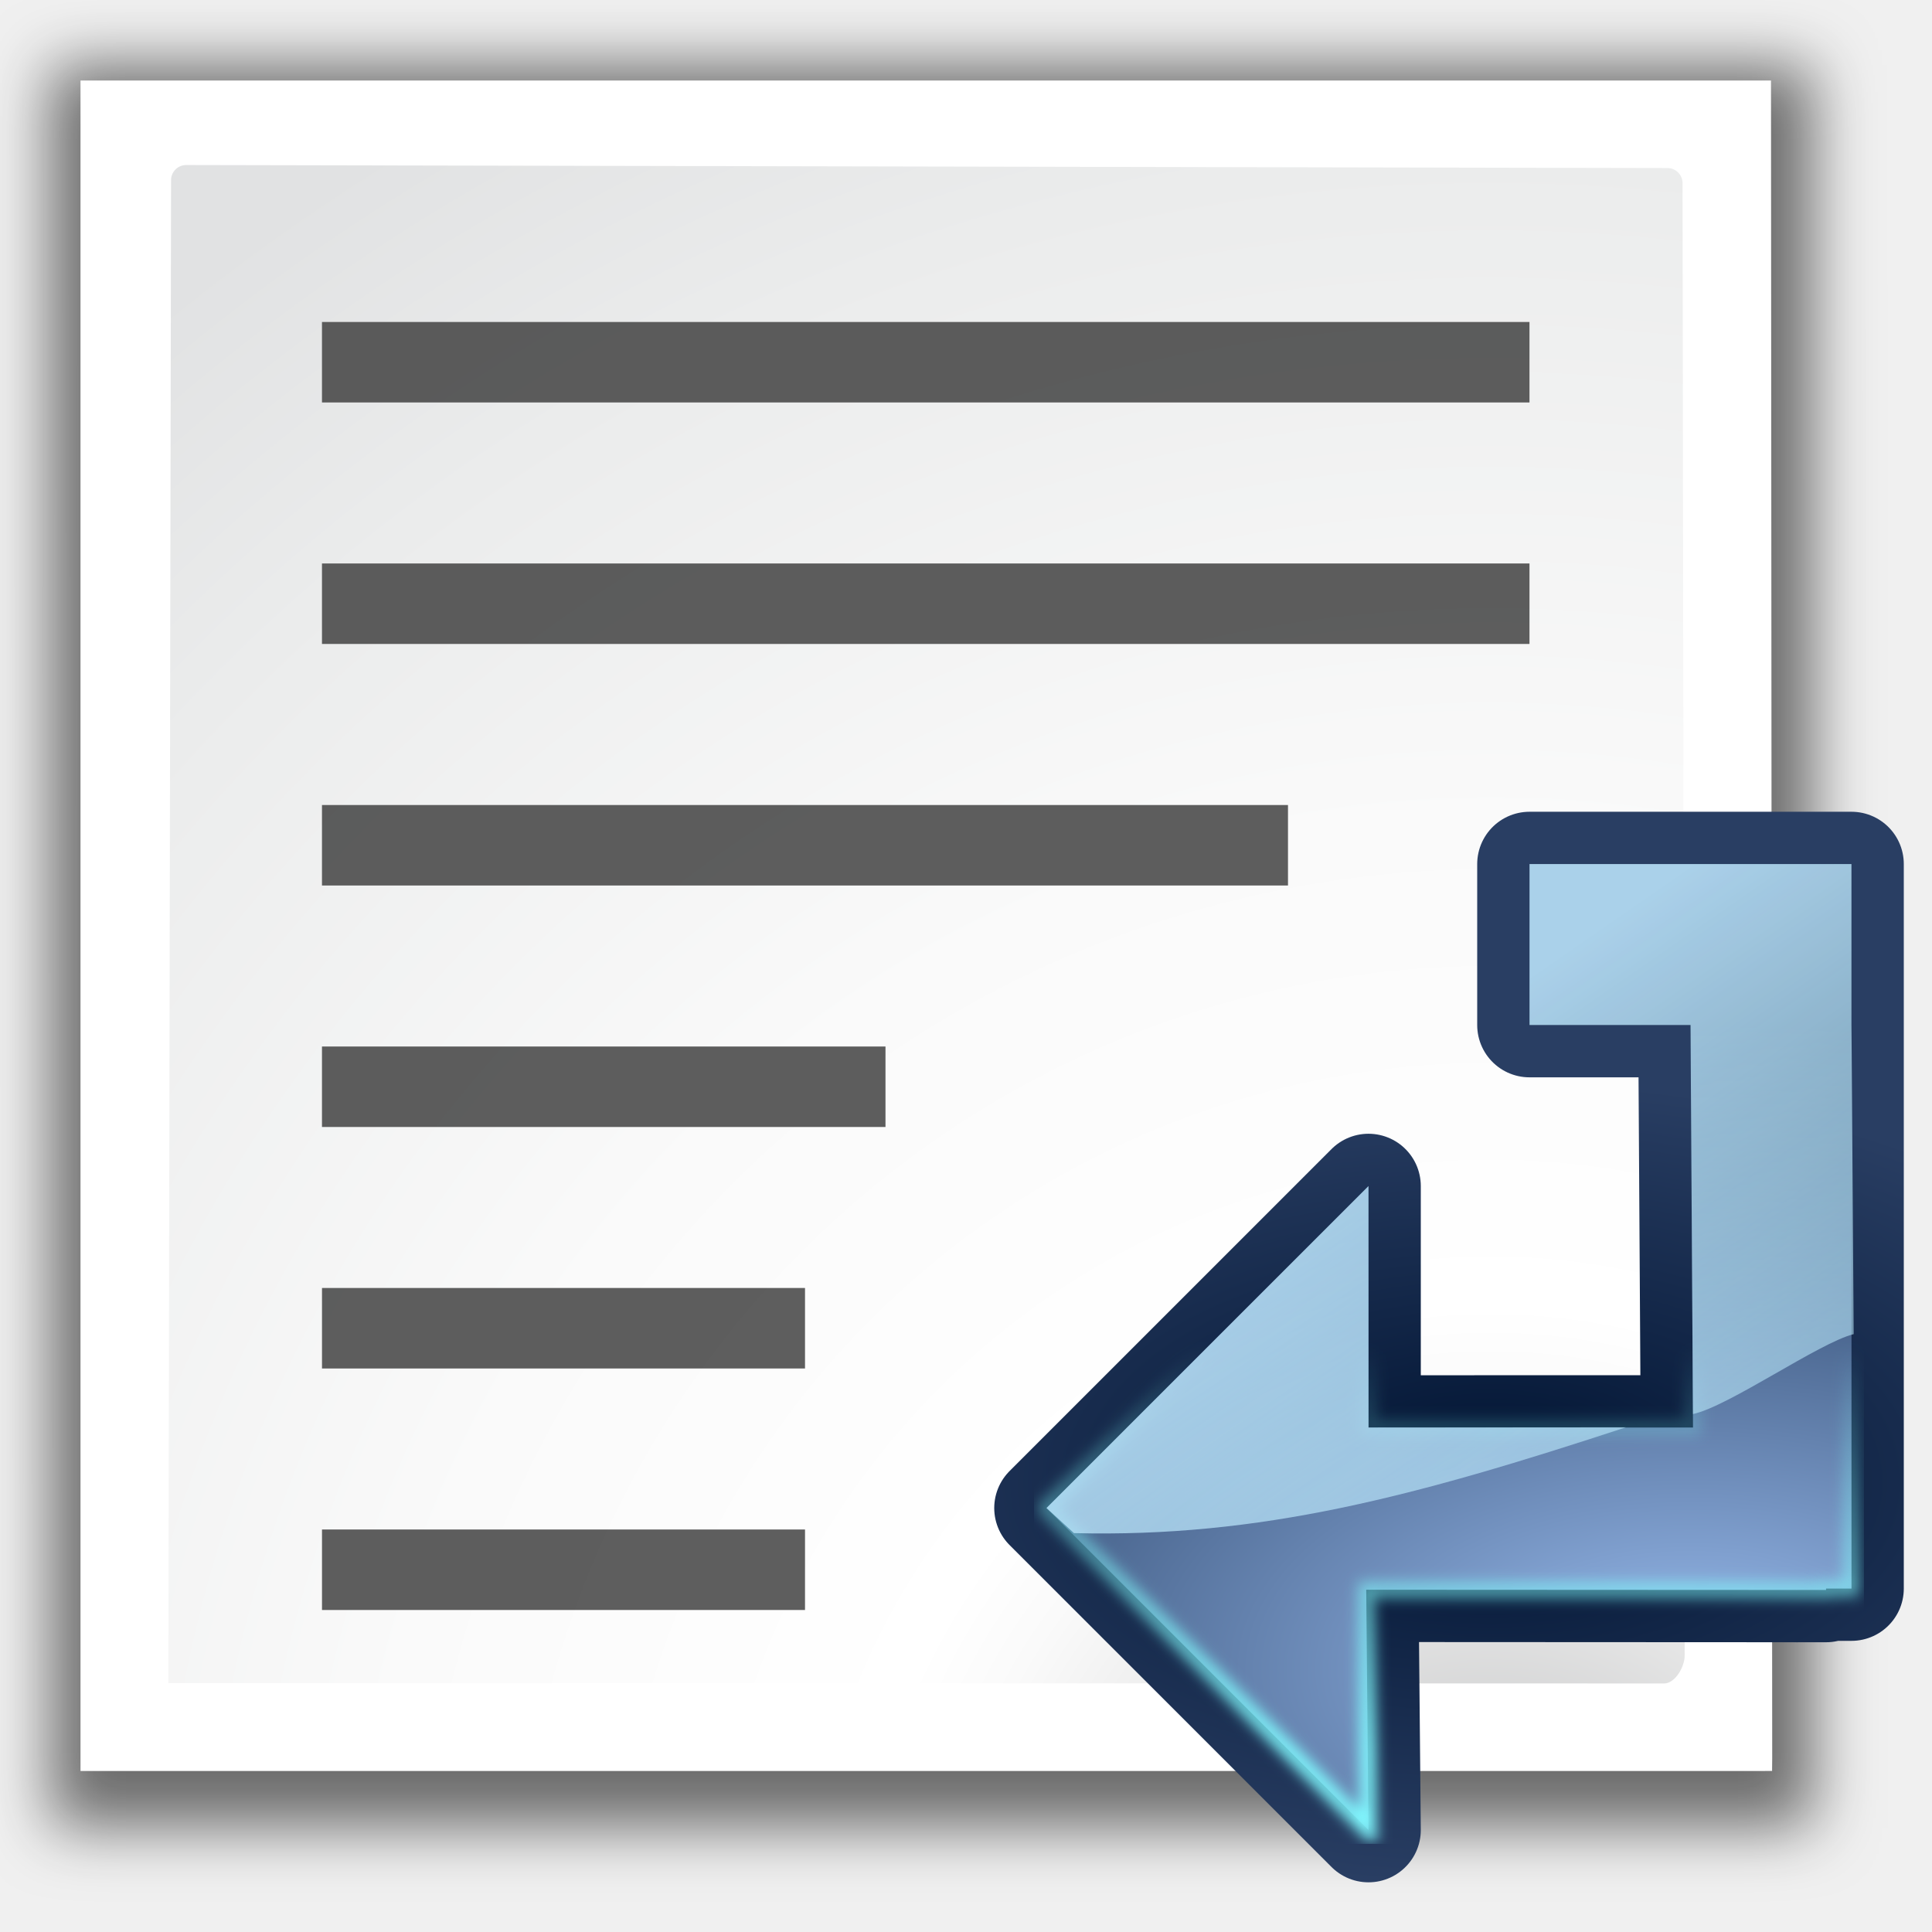
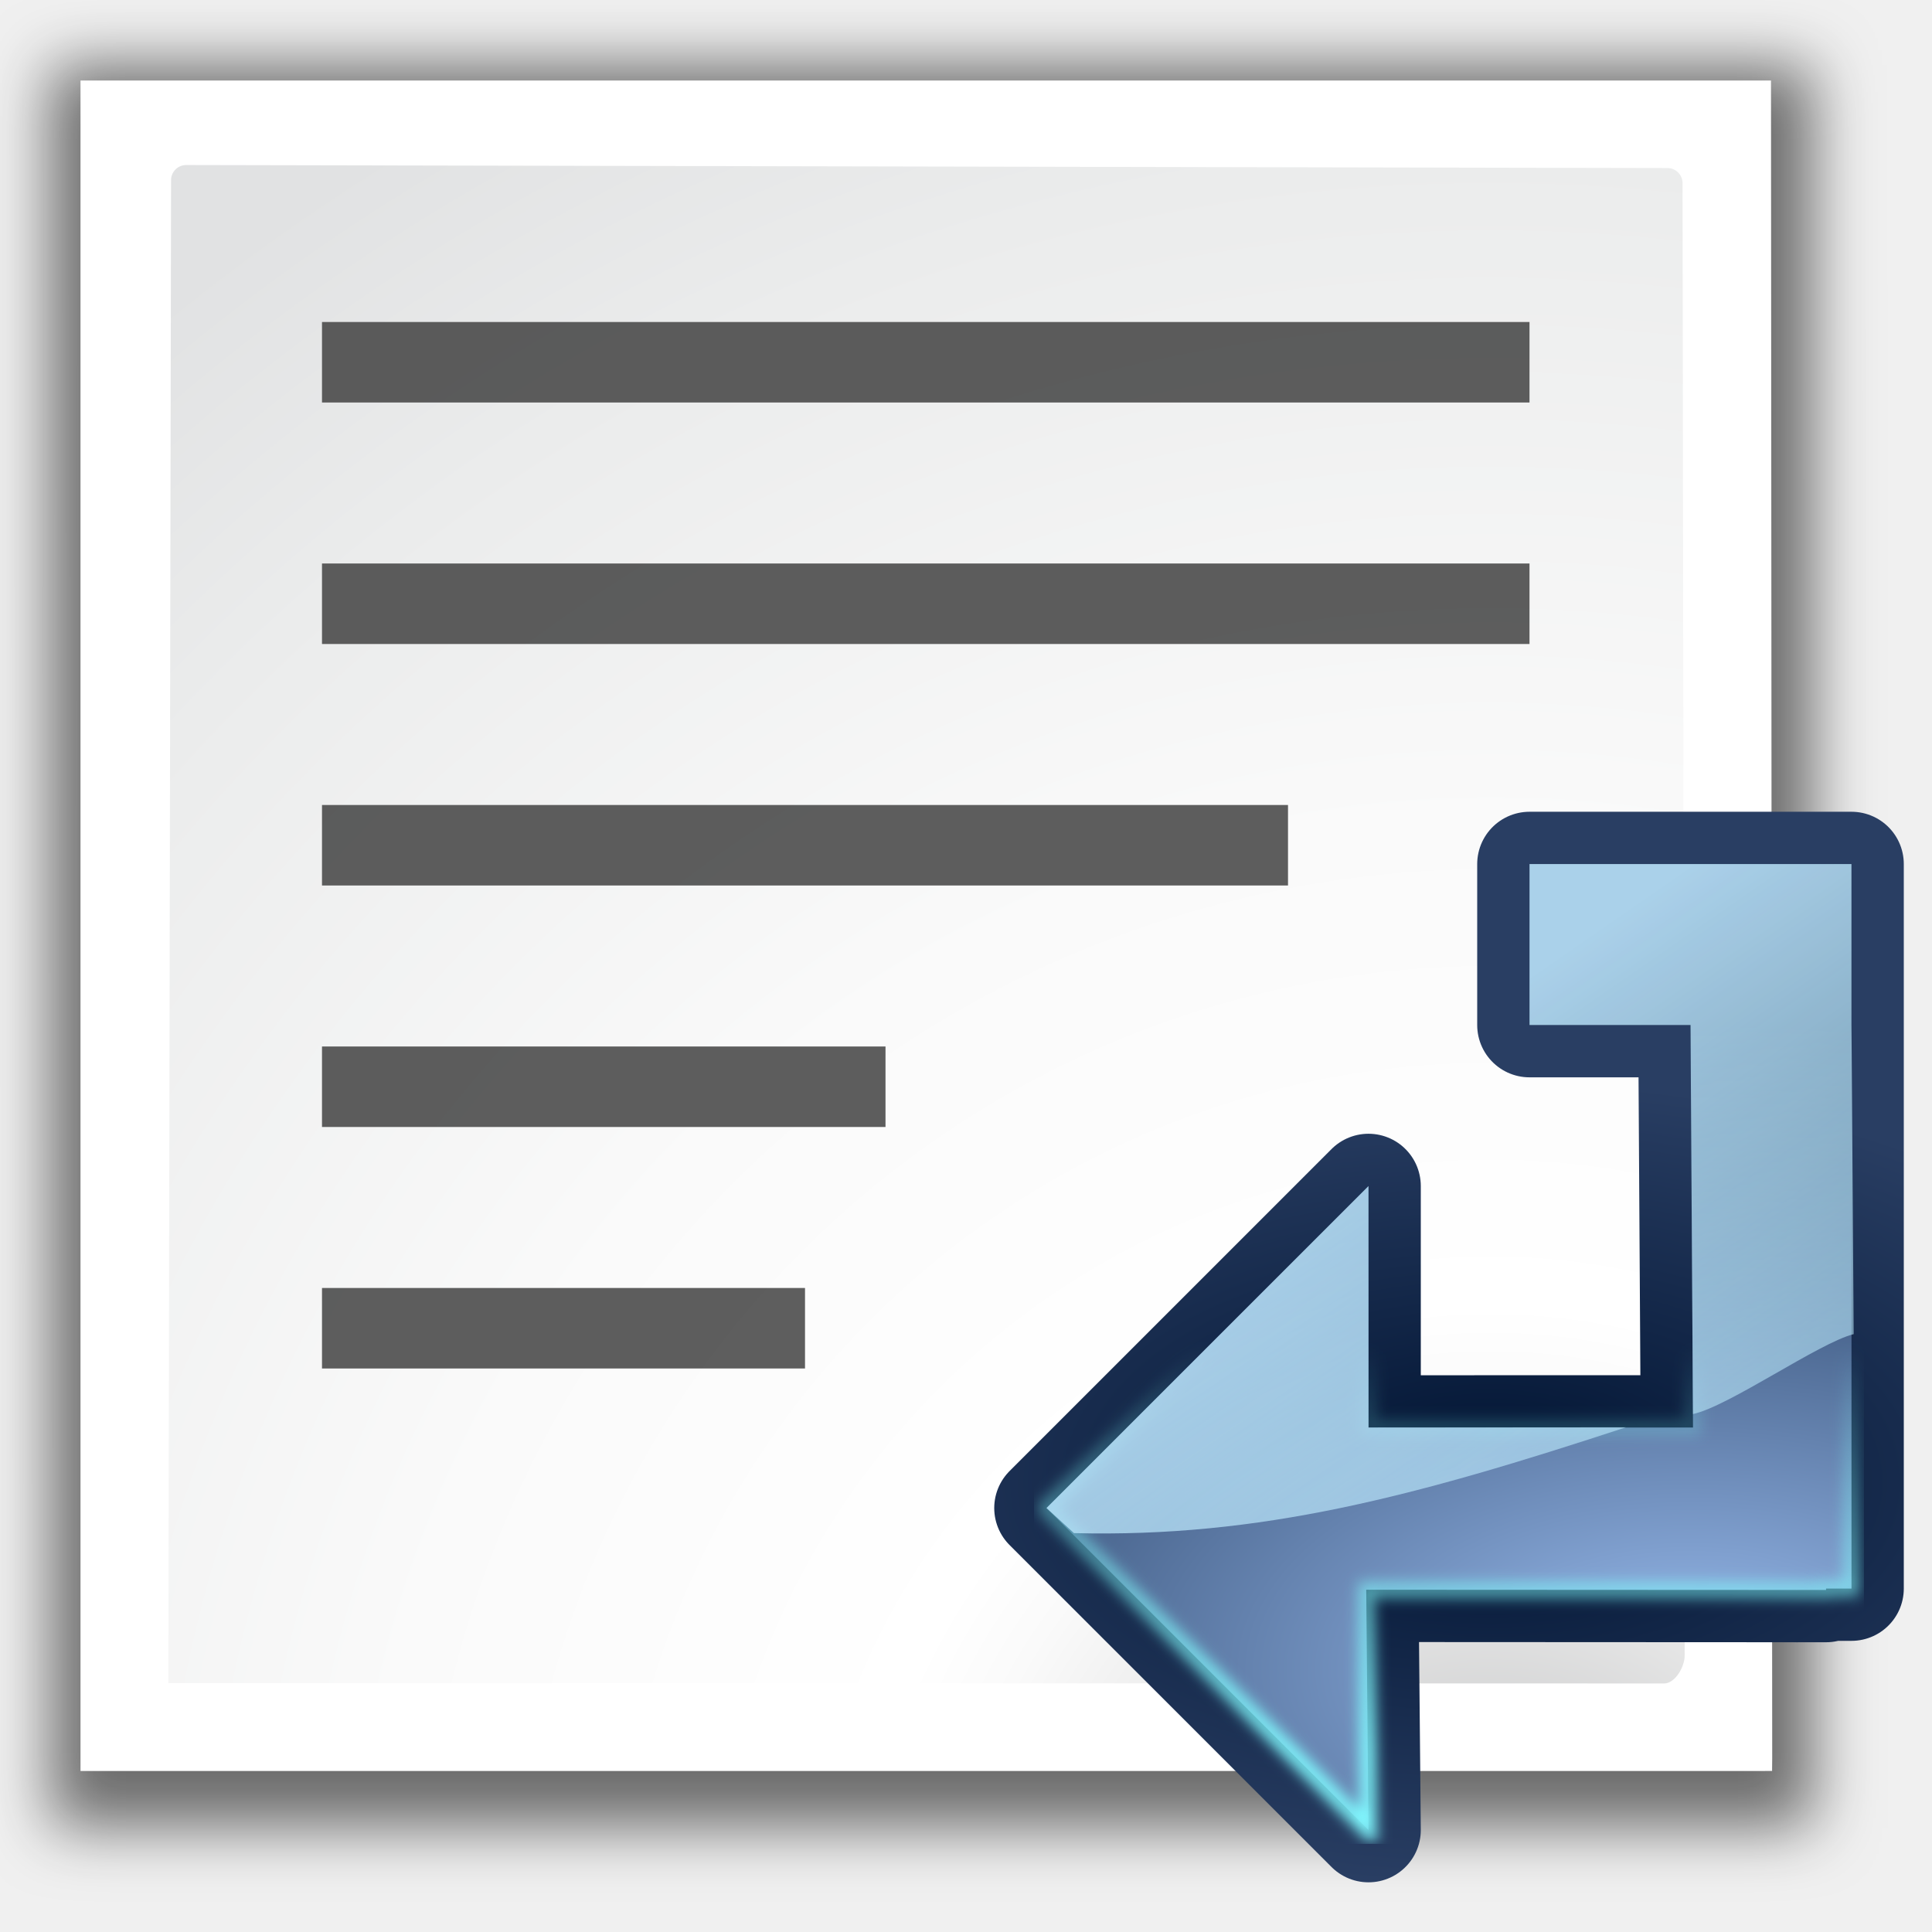
<svg xmlns="http://www.w3.org/2000/svg" height="24" width="24">
  <radialGradient id="a" cx="26.169" cy="277.125" gradientTransform="matrix(0 -1 1.859301 0 -501.6771 315.0047)" gradientUnits="userSpaceOnUse" r="7.713">
    <stop offset="0" stop-color="#fff" />
    <stop offset="1" stop-color="#fff" stop-opacity="0" />
  </radialGradient>
  <radialGradient id="b" cx="26.191" cy="282.659" gradientTransform="matrix(0 -1 1.859301 0 -501.6771 315.0047)" gradientUnits="userSpaceOnUse" r="7.713">
    <stop offset="0" stop-color="#000914" />
    <stop offset="1" stop-color="#000b14" stop-opacity="0" />
  </radialGradient>
  <radialGradient id="c" cx="26.191" cy="282.659" gradientTransform="matrix(0 -3.779528 7.027279 0 -1896.103 196.0494)" gradientUnits="userSpaceOnUse" r="7.713">
    <stop offset="0" stop-color="#001331" />
    <stop offset="1" stop-color="#293e63" />
  </radialGradient>
  <radialGradient id="d" cx="23.948" cy="285.609" gradientTransform="matrix(-.00000366 -6.034376 11.31447 -.00000685 -3126.785 255.0592)" gradientUnits="userSpaceOnUse" r="7.713">
    <stop offset="0" stop-color="#9abcee" />
    <stop offset="1" stop-color="#092042" />
  </radialGradient>
  <linearGradient id="e" gradientTransform="matrix(0 -3.779528 3.779528 0 -966.3596 203.7095)" gradientUnits="userSpaceOnUse" x1="21.083" x2="28.78" y1="286.497" y2="286.497">
    <stop offset="0" stop-color="#80f9ff" />
    <stop offset="1" stop-color="#80fff9" stop-opacity="0" />
  </linearGradient>
  <filter id="f" color-interpolation-filters="sRGB" height="1.033" width="1.03" x="-.015" y="-.016">
    <feGaussianBlur stdDeviation=".501" />
  </filter>
  <filter id="g" color-interpolation-filters="sRGB" height="1.018" width="1.034" x="-.017" y="-.009">
    <feGaussianBlur stdDeviation=".11" />
  </filter>
  <linearGradient id="h" gradientUnits="userSpaceOnUse" x1="104.726" x2="157.089" y1="52.365" y2="128.001">
    <stop offset="0" stop-color="#bfe7ff" />
    <stop offset="1" stop-color="#bff9ff" stop-opacity="0" />
  </linearGradient>
  <filter id="i">
    <feGaussianBlur stdDeviation="2.079" />
  </filter>
  <radialGradient id="j" cx="109.425" cy="127.159" gradientTransform="matrix(1 0 0 .9996653 -8.000004 3.603016)" gradientUnits="userSpaceOnUse" r="139.559">
    <stop offset="0" stop-color="#b7b8b9" />
    <stop offset=".189" stop-color="#ececec" />
    <stop offset=".257" stop-color="#fafafa" />
    <stop offset=".301" stop-color="#fff" />
    <stop offset=".531" stop-color="#fafafa" />
    <stop offset=".845" stop-color="#ebecec" />
    <stop offset="1" stop-color="#e1e2e3" />
  </radialGradient>
  <g transform="matrix(.1875 0 0 .1875 -.5 -.424986)">
    <path d="m6 6.6.04 116.7h116.74l-.04-116.7z" filter="url(#i)" opacity=".554" />
    <path d="m8 7.6v112h111.236l.836-.004.008-.84-.08-111.156z" fill="#fff" />
    <path d="m15 13.2c-.551 0-1 .449-1 1l-.18 99.58 99.11.02c.691 0 1.35-1.067 1.35-1.844l-.14-97.556c0-.551-.448-1-1-1z" fill="url(#j)" />
    <g transform="matrix(.171875 0 0 .171875 12.875 106.4556)">
-       <g fill="#404040" fill-opacity=".839" transform="matrix(-20.15748 0 0 20.15748 -59.3922 -5910.303)">
-         <path d="m-29.248 269.291h23.091v1.539h-23.091z" />
-         <path d="m-29.248 273.909h23.091v1.539h-23.091z" />
-         <path d="m-24.63 278.528h18.473v1.539h-18.473z" />
-         <path d="m-16.933 283.146h10.776v1.539h-10.776z" />
+       <g fill="#404040" fill-opacity=".839" stroke-width="20.157">
+         <path d="m530.182-482.069h-465.455v31.03h465.455z" />
+         <path d="m530.182-388.98h-465.455v31.03h465.455z" />
+         <path d="m437.092-295.89h-372.365v31.03h372.365z" />
+         <path d="m281.943-202.8h-217.216v31.029h217.216z" />
      </g>
      <g transform="matrix(20.15748 0 0 20.15748 33.70012 -5856.508)">
        <g fill="none">
          <path d="m15.394 289.303 6.158-6.157v4.618l8.792.004-.042 3.102-.567.001v-.001l-8.226-.004.043 4.595z" stroke="url(#a)" stroke-width="1.6" />
          <g stroke-linecap="round" stroke-linejoin="round">
            <path d="m15.394 289.303 6.158-6.157v4.618l8.792.004-.042 3.102-.567.001v-.001l-8.226-.004.043 4.595z" stroke="url(#b)" stroke-width="1.6" />
            <path d="m93.09 52.365v11.635h11.637l.18 29.09-23.453.002v-17.455l-23.271 23.273 23.271 23.271-.164-17.367 31.092.016v.002l2.143-.002v-.102h1.838v-40.728-11.635z" stroke="url(#c)" stroke-width="7.559" transform="matrix(.2645833 0 0 .2645833 0 263.1333)" />
          </g>
        </g>
        <path d="m93.09 52.365v11.635h11.637l.18 29.09-23.453.002v-17.455l-23.271 23.273 23.271 23.271-.164-17.367 31.092.016v.002l2.143-.002v-.102h1.838v-40.728-11.635z" fill="url(#d)" fill-rule="evenodd" transform="matrix(.2645833 0 0 .2645833 0 263.1333)" />
        <g fill="none">
          <path d="m116.464 71.66.181 29.09-23.454.001 0-17.454-23.273 23.272 23.272 23.272-.165-17.368 31.093.016v.002l2.143-.002v-.102h1.838v-40.726z" filter="url(#f)" stroke="url(#e)" stroke-width="1.134" transform="matrix(.2645833 0 0 .2645833 -3.105581 261.1066)" />
          <path d="m25.702 274.182c-.077 5.272 1.488 8.505 6.157 6.158l-1.534 1.453-3.084-1.453-.004 8.792-3.102-.042-.001-.567h.001l.004-8.226-2.985 1.498-1.61-1.454z" filter="url(#g)" transform="matrix(0 -1 1 0 -258.7882 315.0047)" />
          <path d="m30.787 280.067 0 10.776-1.539.001.047-2.107h.001l-1.588-8.67z" filter="url(#g)" />
        </g>
        <path d="m93.09 52.365v11.635h11.637 11.635v-11.635zm11.637 11.635.18 28.115c2.576-.546 9.097-5.141 11.613-5.775l-.158-22.338zm-23.273 11.637-23.273 23.271 1.986 1.814c13.461.335 24.627-2.63 39.893-7.648l-18.605.014z" fill="url(#h)" opacity=".886" transform="matrix(.2645833 0 0 .2645833 0 263.1333)" />
      </g>
-       <g fill="#404040" fill-opacity=".839" stroke-width="20.157">
-         <path d="m250.913-109.71h-186.186v31.029l186.186 0z" />
-         <path d="m250.913-16.615h-186.186v31.029l186.186 0z" />
-       </g>
+       <path d="m250.913-109.71h-186.186v31.029l186.186 0z" fill="#404040" fill-opacity=".839" stroke-width="20.157" />
    </g>
  </g>
</svg>
